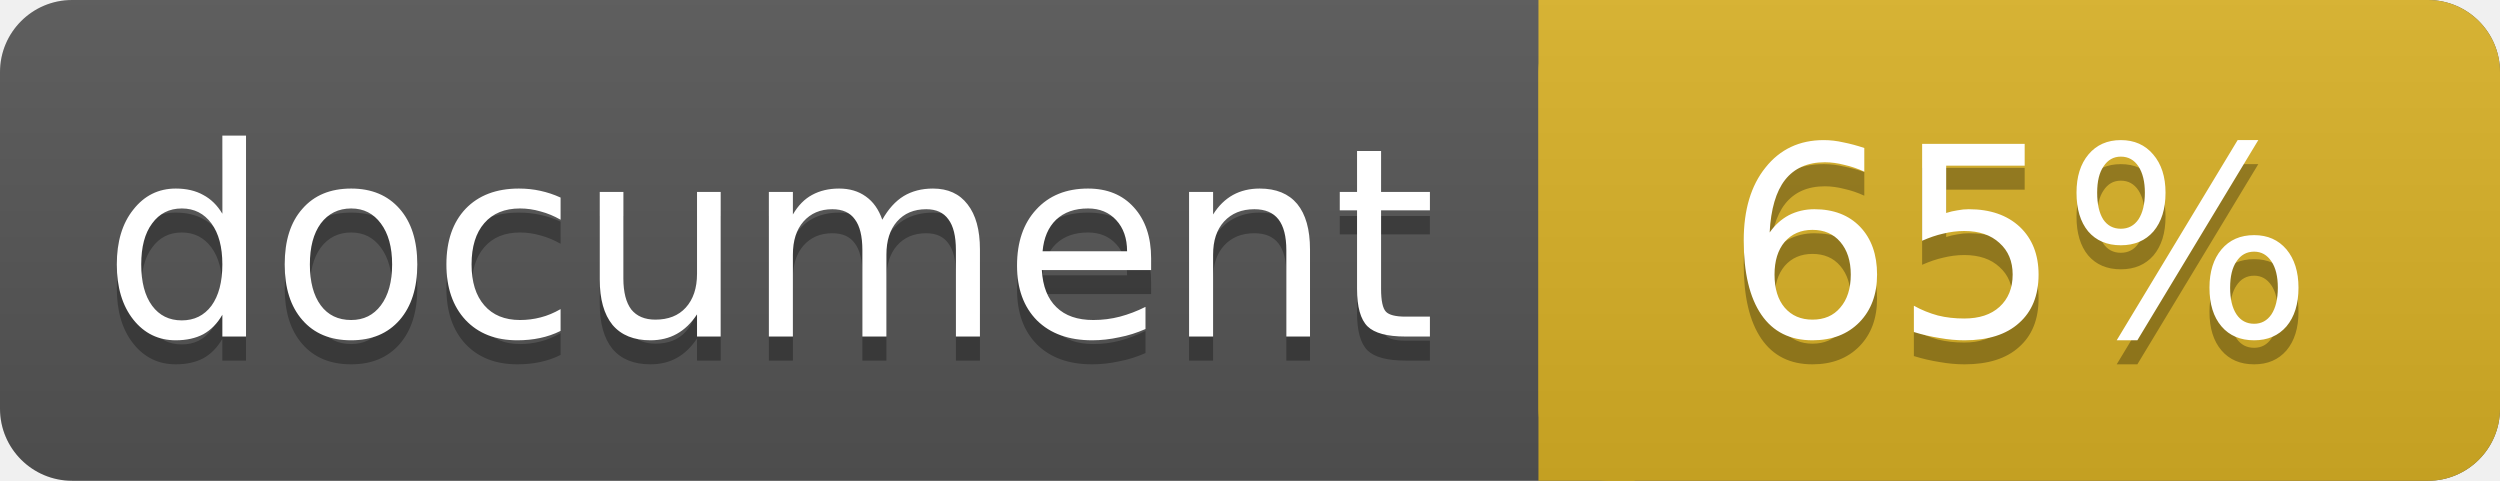
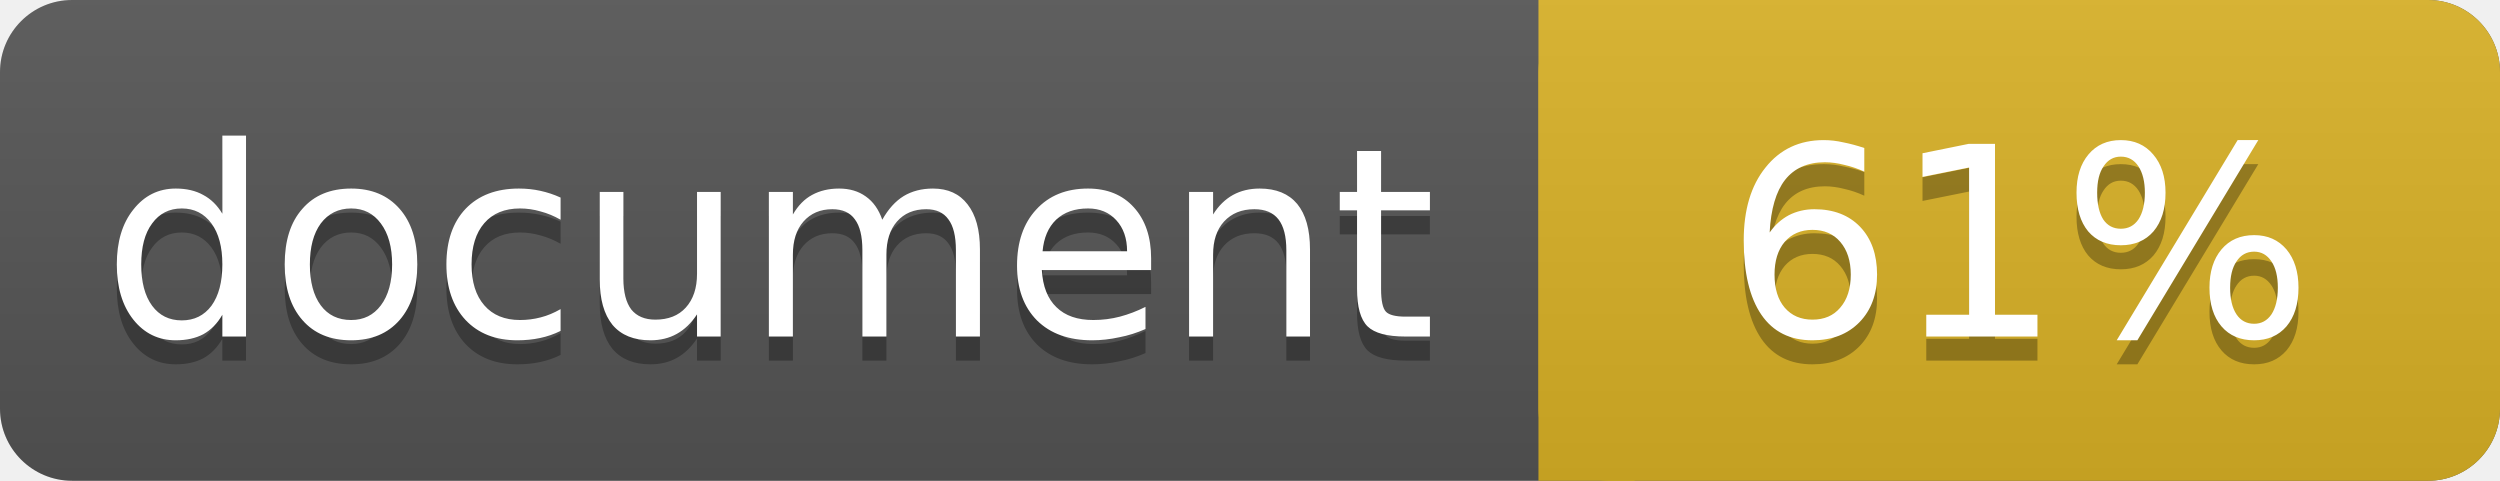
<svg xmlns="http://www.w3.org/2000/svg" width="104" height="20">
  <linearGradient id="a" x2="0" y2="100%">
    <stop offset="0" stop-color="#bbb" stop-opacity=".1" />
    <stop offset="1" stop-opacity=".1" />
  </linearGradient>
  <rect rx="3" width="104" height="20" fill="#555" />
  <rect rx="3" x="64" width="40" height="20" fill="#dab226" />
  <path fill="#dab226" d="M64 0h4v20h-4z" />
  <rect rx="3" width="104" height="20" fill="url(#a)" />
  <g fill="#fff" text-anchor="middle" font-family="DejaVu Sans,Verdana,Geneva,sans-serif" font-size="11">
    <text x="32" y="15" fill="#010101" fill-opacity=".3">document</text>
    <text x="32" y="14">document</text>
-     <text x="84" y="15" fill="#010101" fill-opacity=".3">65%</text>
-     <text x="84" y="14">65%</text>
+     <text x="84" y="15" fill="#010101" fill-opacity=".3">61%</text>
+     <text x="84" y="14">61%</text>
  </g>
</svg>
